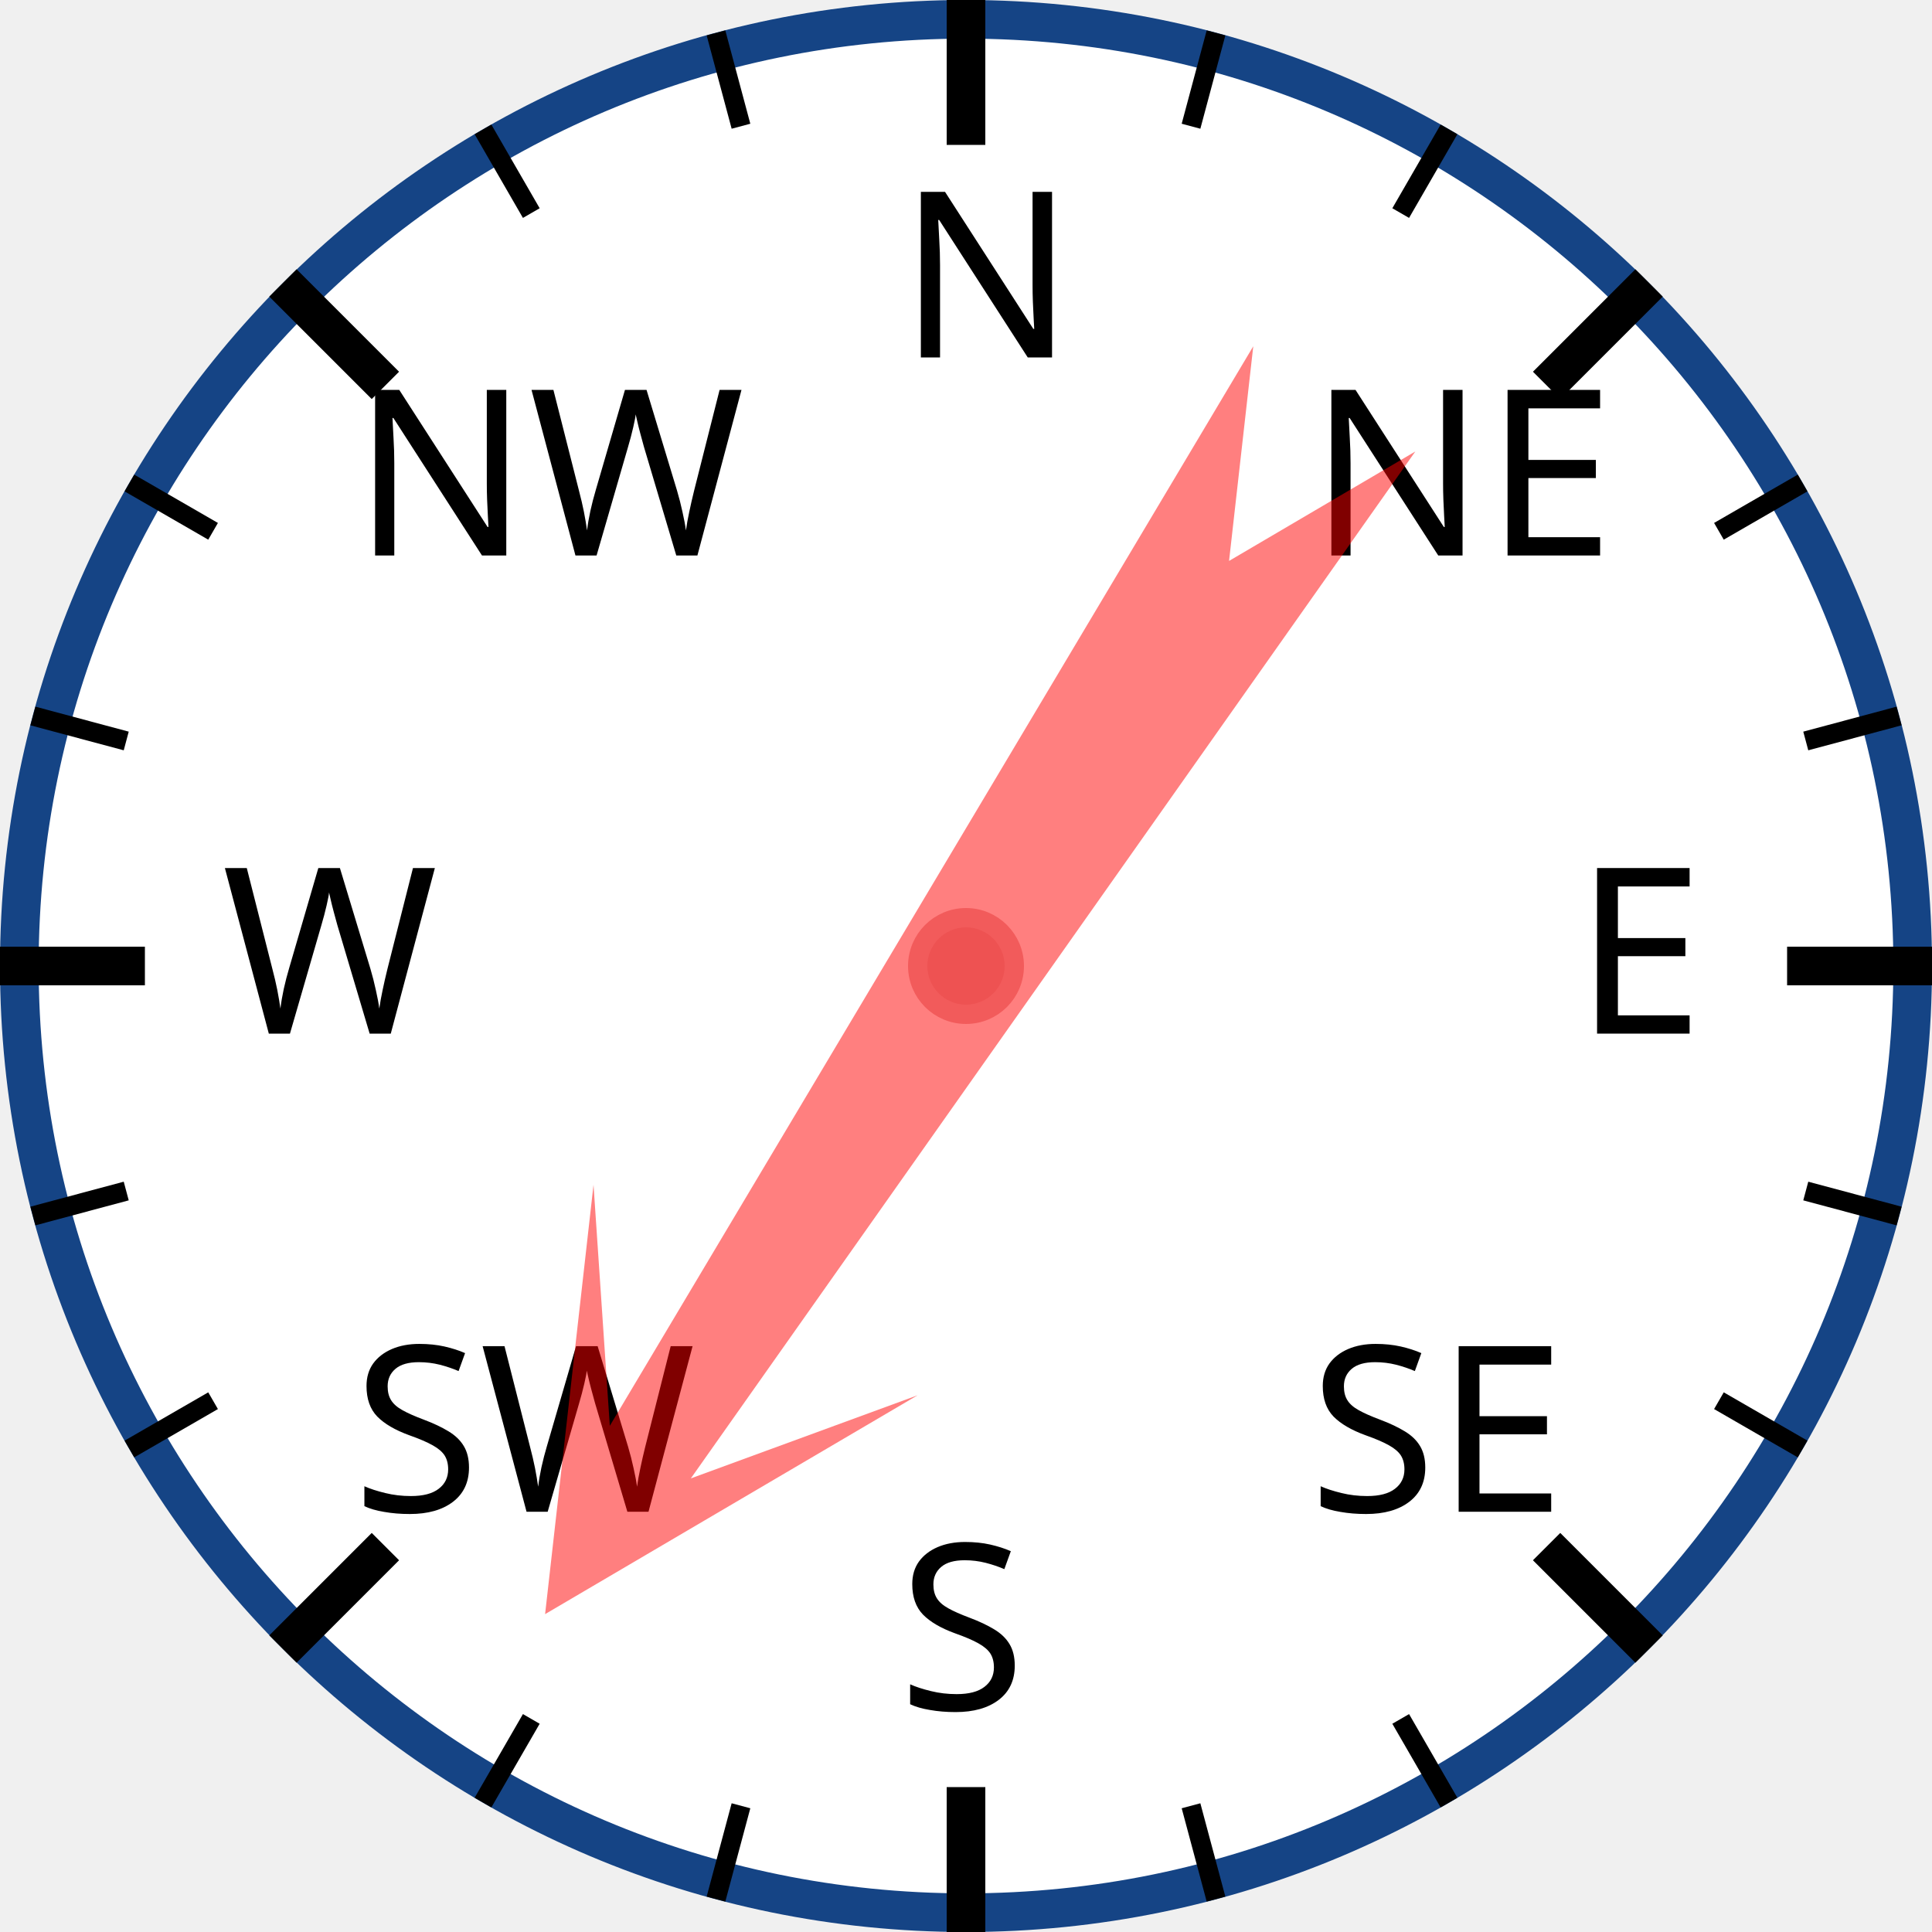
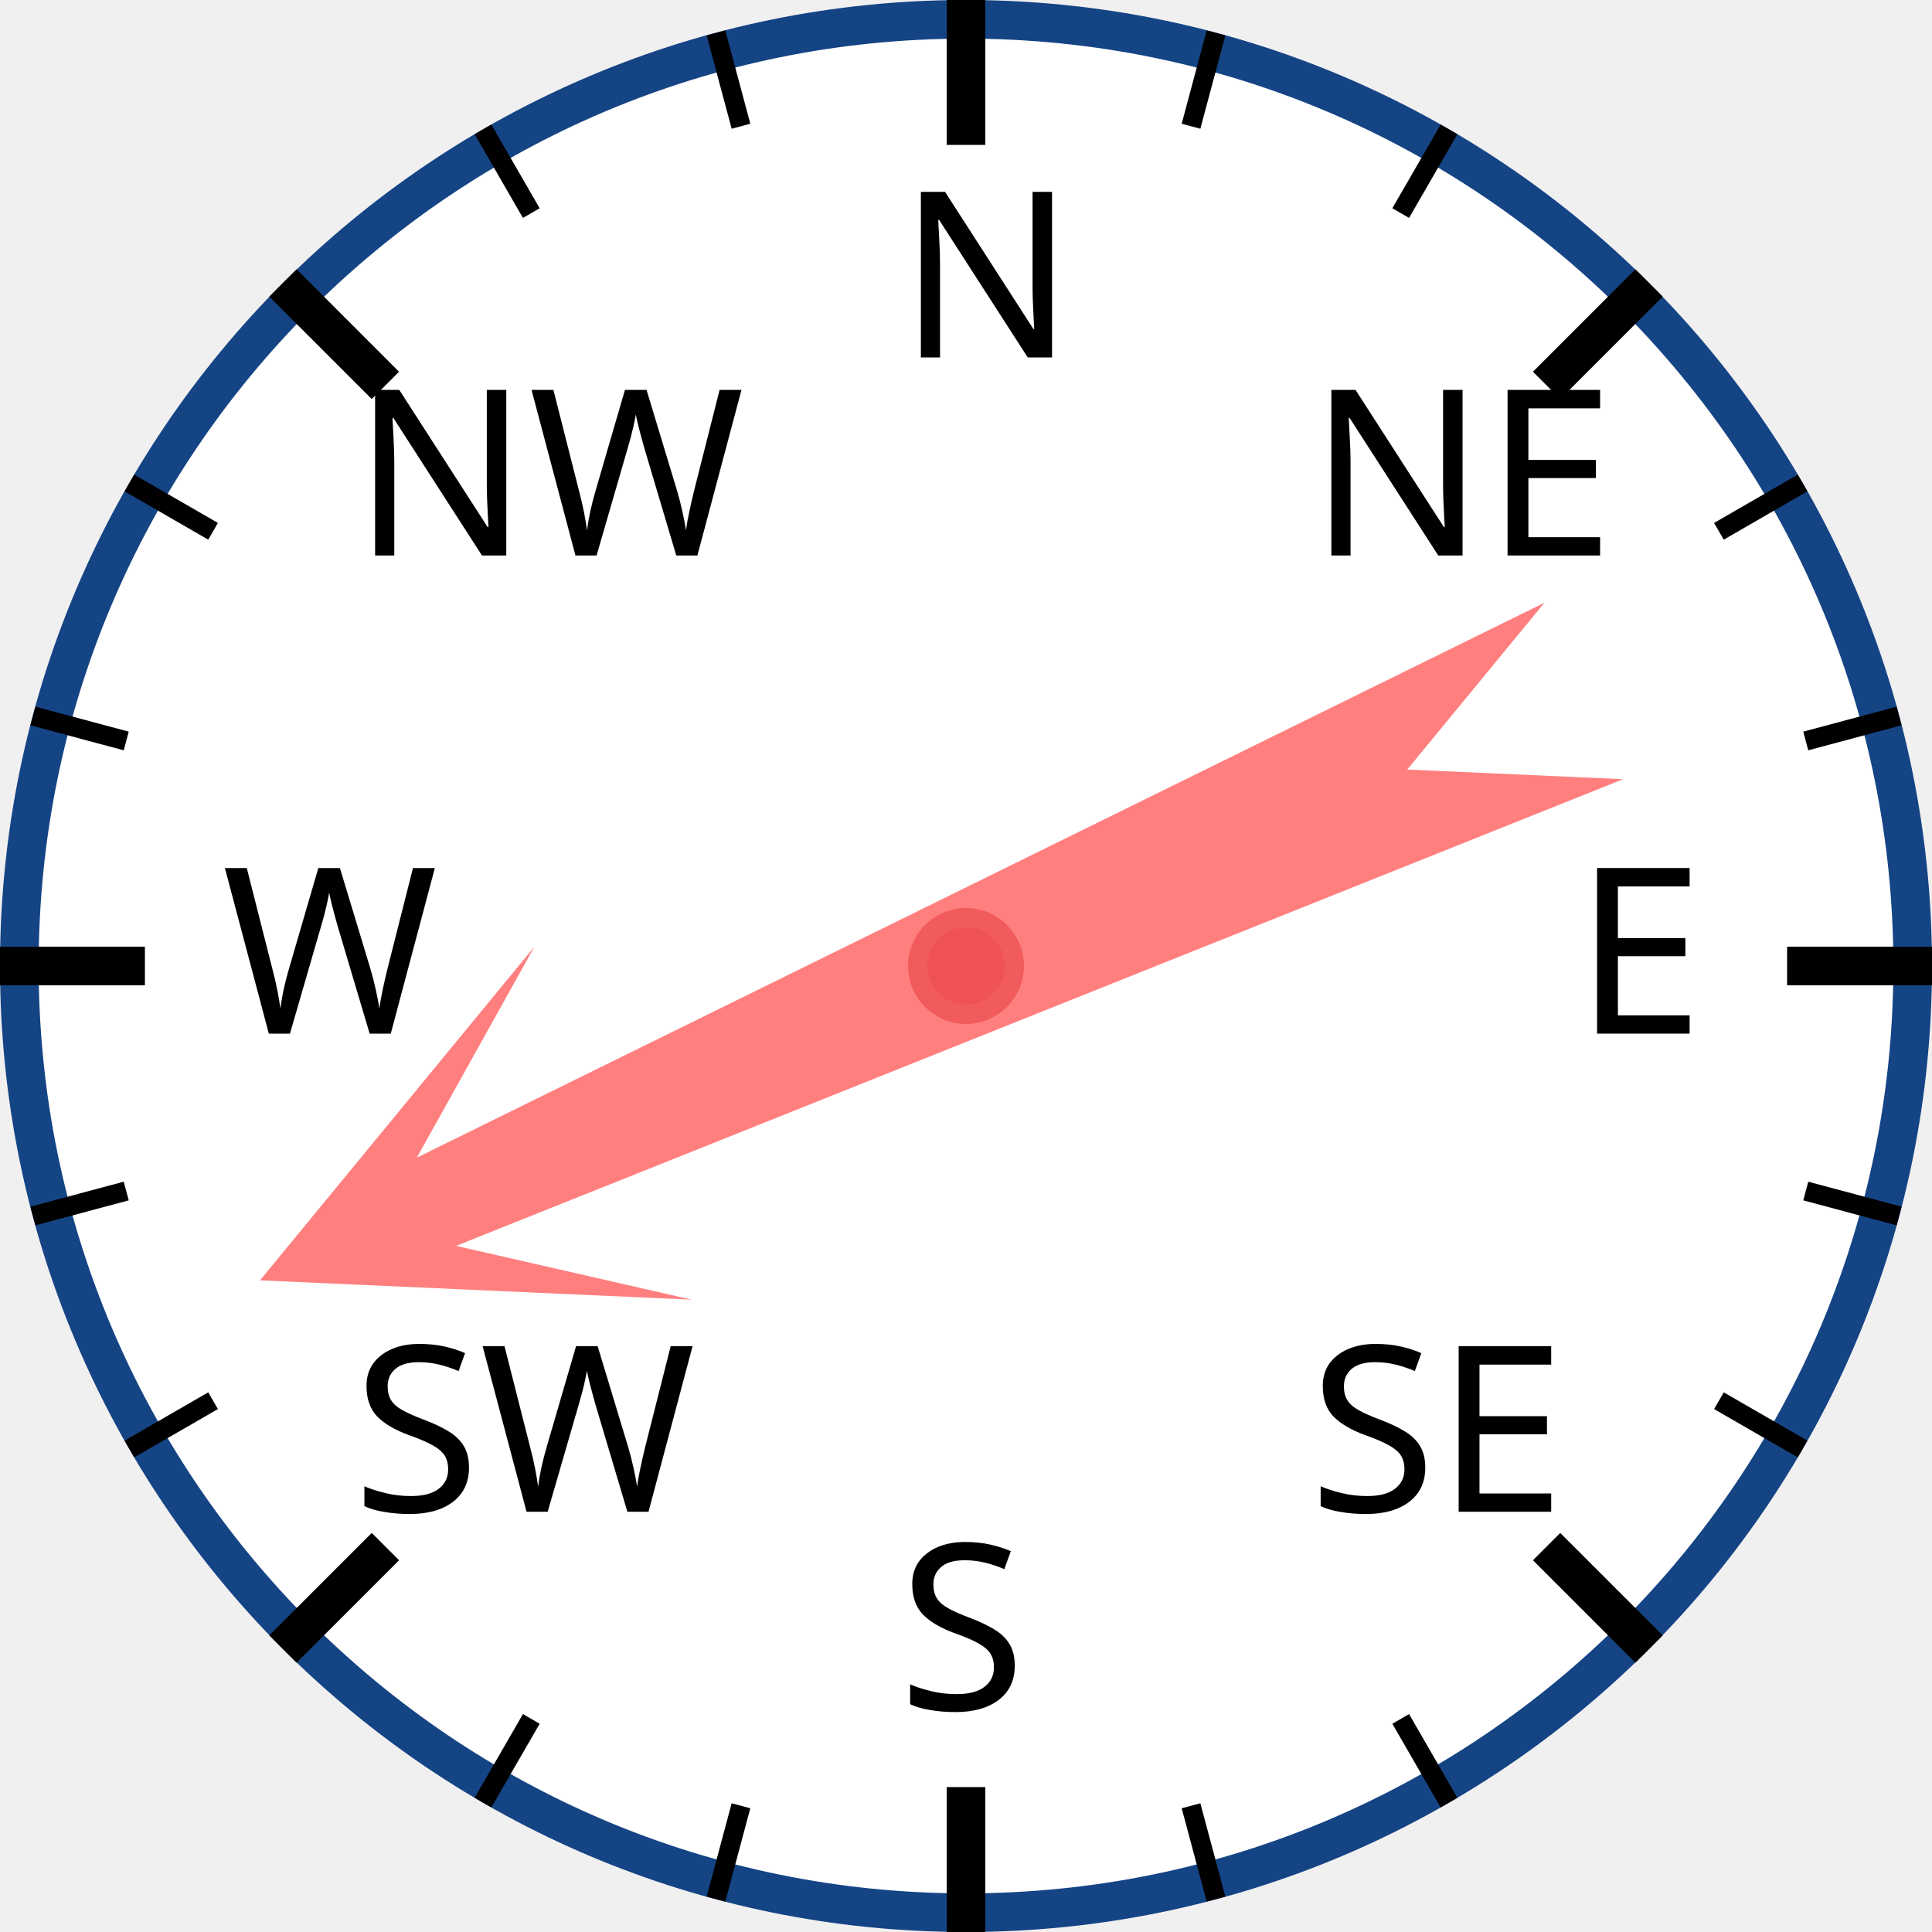
<svg xmlns="http://www.w3.org/2000/svg" width="120px" height="120px" viewBox="0 0 200 200">
  <circle cx="100" cy="100" r="98" style="fill: white; stroke: #154485; stroke-width: 4;" />
  <text x="93.0" y="37.0" style="font-family: sans-serif; font-size: 18pt;">N</text>
  <line x1="100.0" y1="0.0" x2="100.0" y2="15.0" style="stroke: black; stroke-width: 4;" />
  <line x1="74.118" y1="3.407" x2="76.706" y2="13.067" style="stroke: black; stroke-width: 2;" />
  <line x1="50" y1="13.397" x2="55" y2="22.058" style="stroke: black; stroke-width: 2;" />
  <text x="36.503" y="57.503" style="font-family: sans-serif; font-size: 18pt;">NW</text>
  <line x1="29.289" y1="29.289" x2="39.896" y2="39.896" style="stroke: black; stroke-width: 4;" />
  <line x1="13.397" y1="50" x2="22.058" y2="55" style="stroke: black; stroke-width: 2;" />
  <line x1="3.407" y1="74.118" x2="13.067" y2="76.706" style="stroke: black; stroke-width: 2;" />
  <text x="23.0" y="107.0" style="font-family: sans-serif; font-size: 18pt;">W</text>
  <line x1="0.0" y1="100.0" x2="15.0" y2="100.0" style="stroke: black; stroke-width: 4;" />
  <line x1="3.407" y1="125.882" x2="13.067" y2="123.294" style="stroke: black; stroke-width: 2;" />
  <line x1="13.397" y1="150" x2="22.058" y2="145" style="stroke: black; stroke-width: 2;" />
  <text x="36.503" y="156.497" style="font-family: sans-serif; font-size: 18pt;">SW</text>
  <line x1="29.289" y1="170.711" x2="39.896" y2="160.104" style="stroke: black; stroke-width: 4;" />
  <line x1="50" y1="186.603" x2="55" y2="177.942" style="stroke: black; stroke-width: 2;" />
  <line x1="74.118" y1="196.593" x2="76.706" y2="186.933" style="stroke: black; stroke-width: 2;" />
  <text x="93" y="177.0" style="font-family: sans-serif; font-size: 18pt;">S</text>
  <line x1="100" y1="200.0" x2="100" y2="185.0" style="stroke: black; stroke-width: 4;" />
  <line x1="125.882" y1="196.593" x2="123.294" y2="186.933" style="stroke: black; stroke-width: 2;" />
  <line x1="150.0" y1="186.603" x2="145.0" y2="177.942" style="stroke: black; stroke-width: 2;" />
  <text x="135.497" y="156.497" style="font-family: sans-serif; font-size: 18pt;">SE</text>
  <line x1="170.711" y1="170.711" x2="160.104" y2="160.104" style="stroke: black; stroke-width: 4;" />
  <line x1="186.603" y1="150" x2="177.942" y2="145" style="stroke: black; stroke-width: 2;" />
  <line x1="196.593" y1="125.882" x2="186.933" y2="123.294" style="stroke: black; stroke-width: 2;" />
  <text x="163.0" y="107" style="font-family: sans-serif; font-size: 18pt;">E</text>
  <line x1="200.0" y1="100" x2="185.0" y2="100" style="stroke: black; stroke-width: 4;" />
  <line x1="196.593" y1="74.118" x2="186.933" y2="76.706" style="stroke: black; stroke-width: 2;" />
  <line x1="186.603" y1="50" x2="177.942" y2="55" style="stroke: black; stroke-width: 2;" />
  <text x="135.497" y="57.503" style="font-family: sans-serif; font-size: 18pt;">NE</text>
  <line x1="170.711" y1="29.289" x2="160.104" y2="39.896" style="stroke: black; stroke-width: 4;" />
  <line x1="150" y1="13.397" x2="145" y2="22.058" style="stroke: black; stroke-width: 2;" />
  <line x1="125.882" y1="3.407" x2="123.294" y2="13.067" style="stroke: black; stroke-width: 2;" />
-   <polygon points="100 20 120 60 105 40 110 170 100 150 90 170 95 40 80 60" style="fill: red; fill-opacity: 0.5;" transform="rotate(213,100,100)" />
+   <polygon points="100 20 120 60 105 40 110 170 100 150 90 170 95 40 80 60" style="fill: red; fill-opacity: 0.5;" transform="rotate(246,100,100)" />
  <circle cx="100" cy="100" r="5" style="fill: #EE5252; stroke: #F25B5B; stroke-width: 2;" />
</svg>
